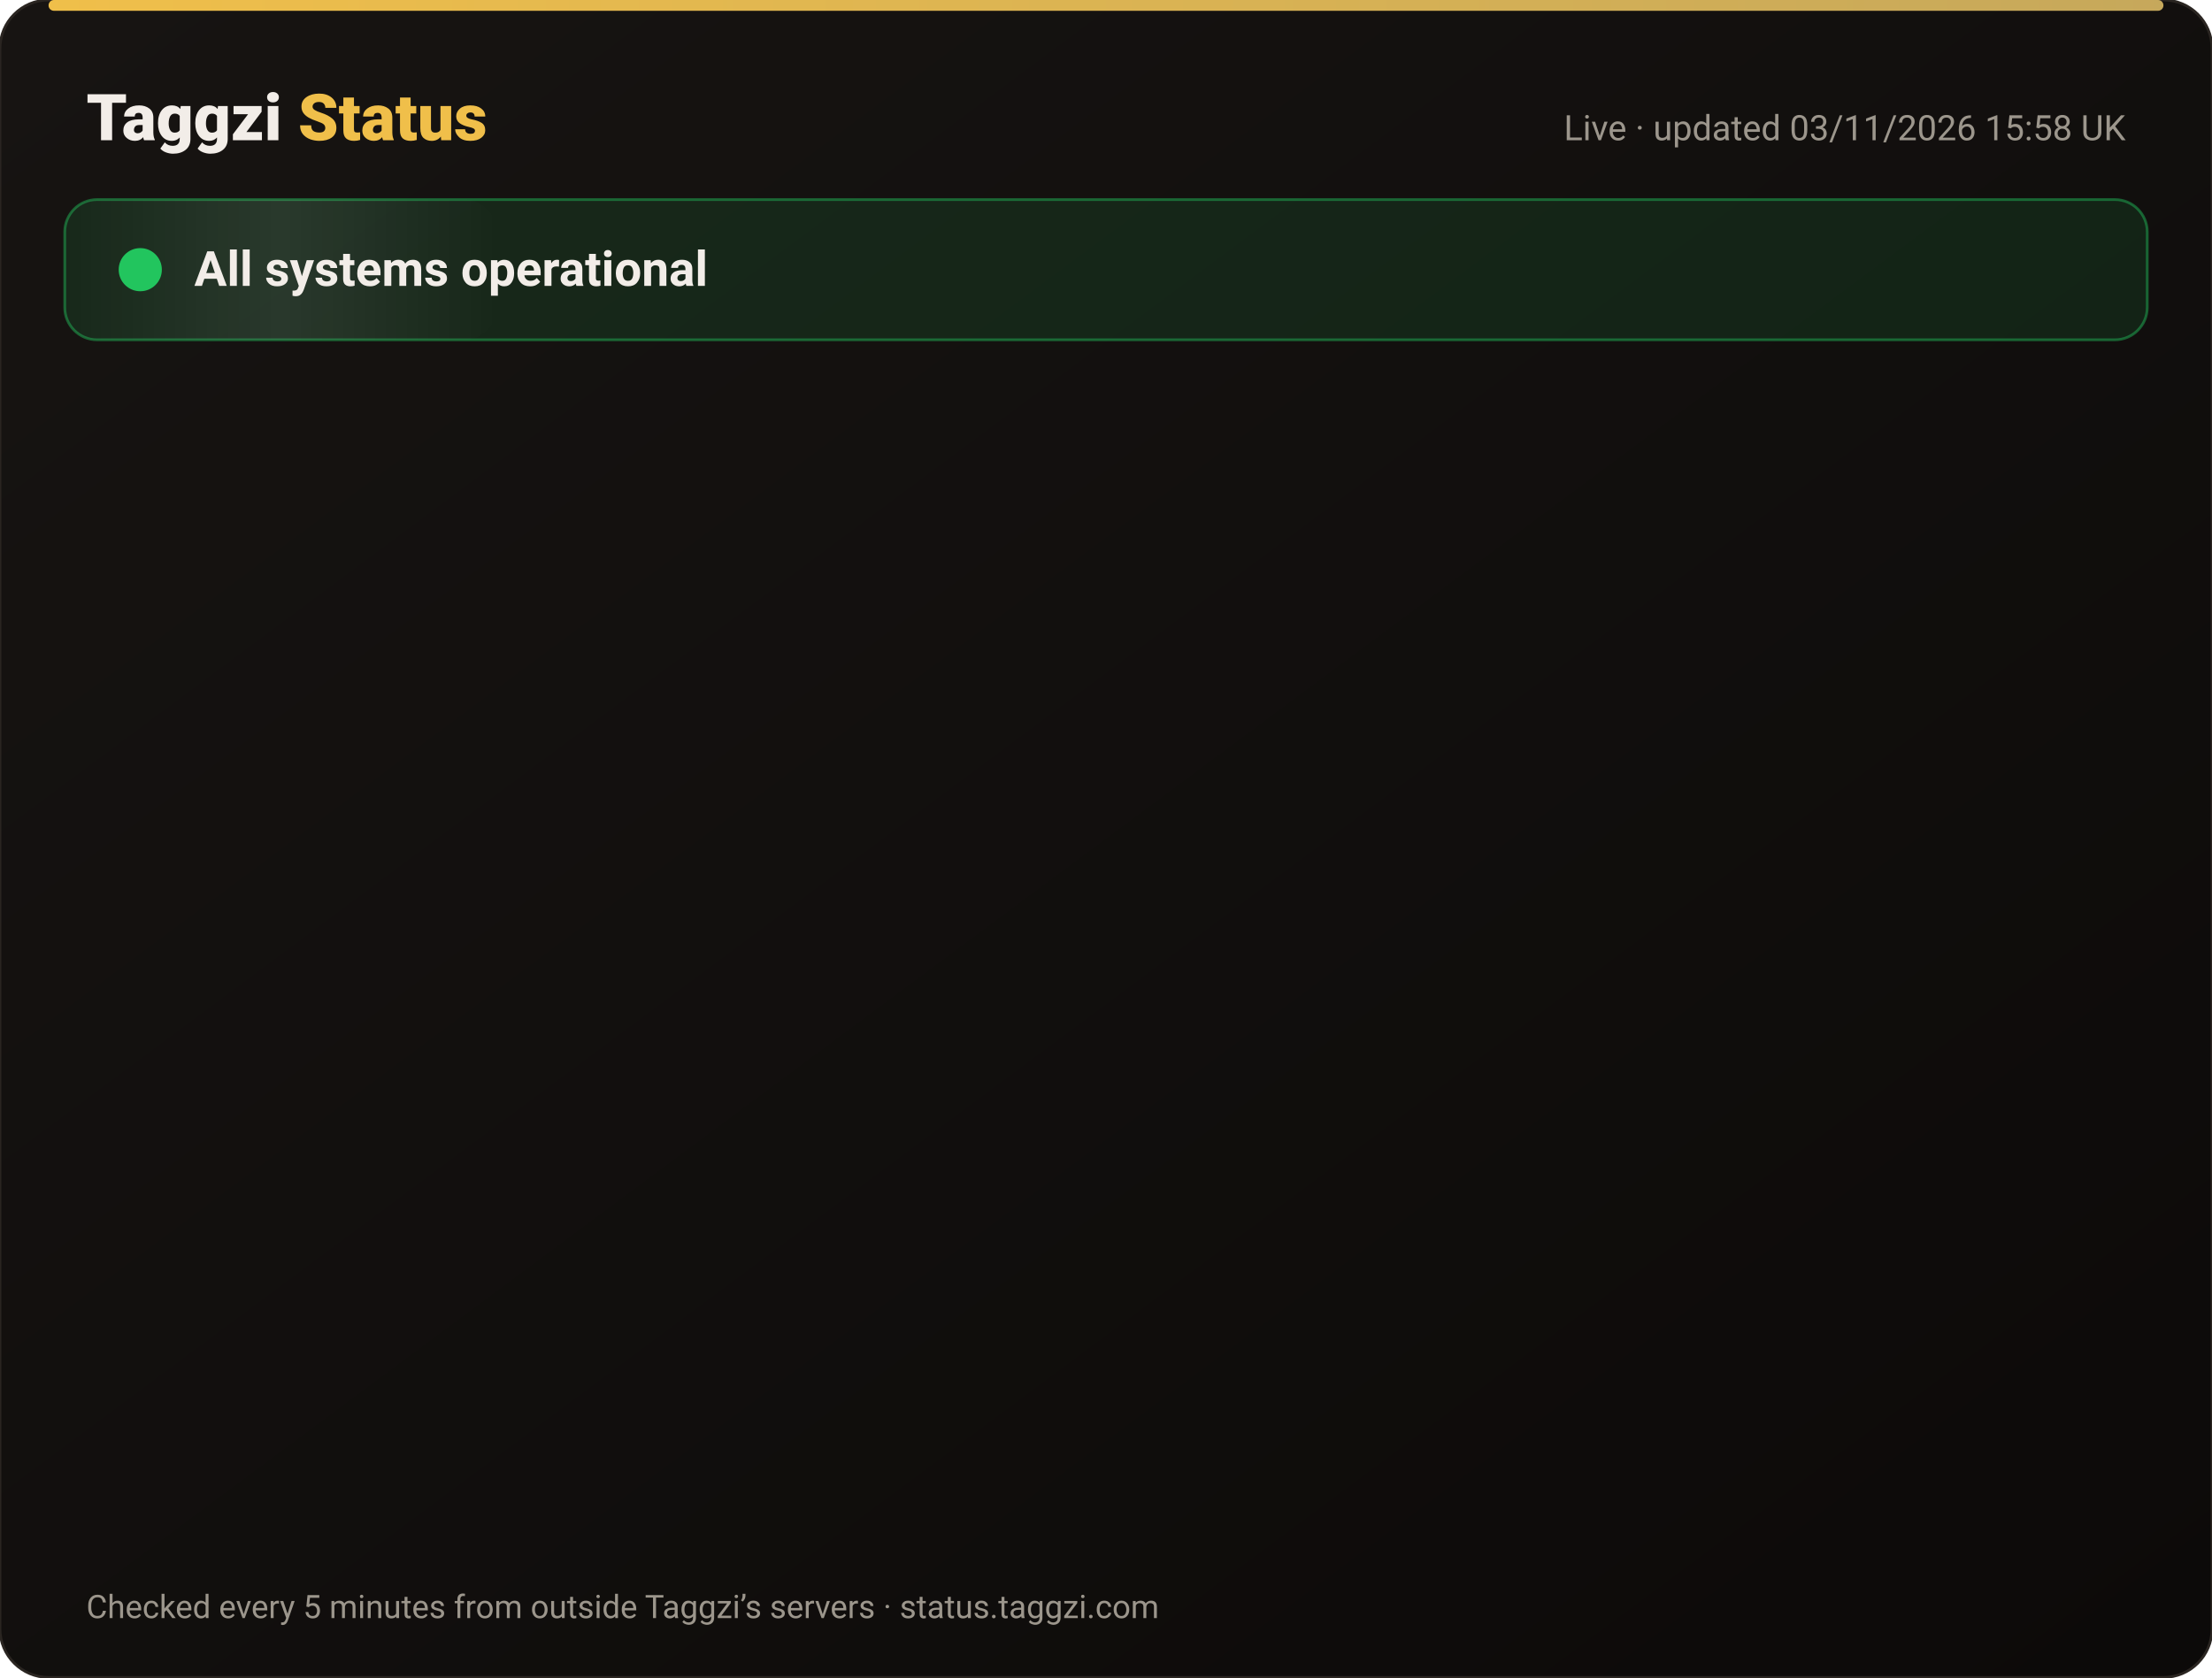
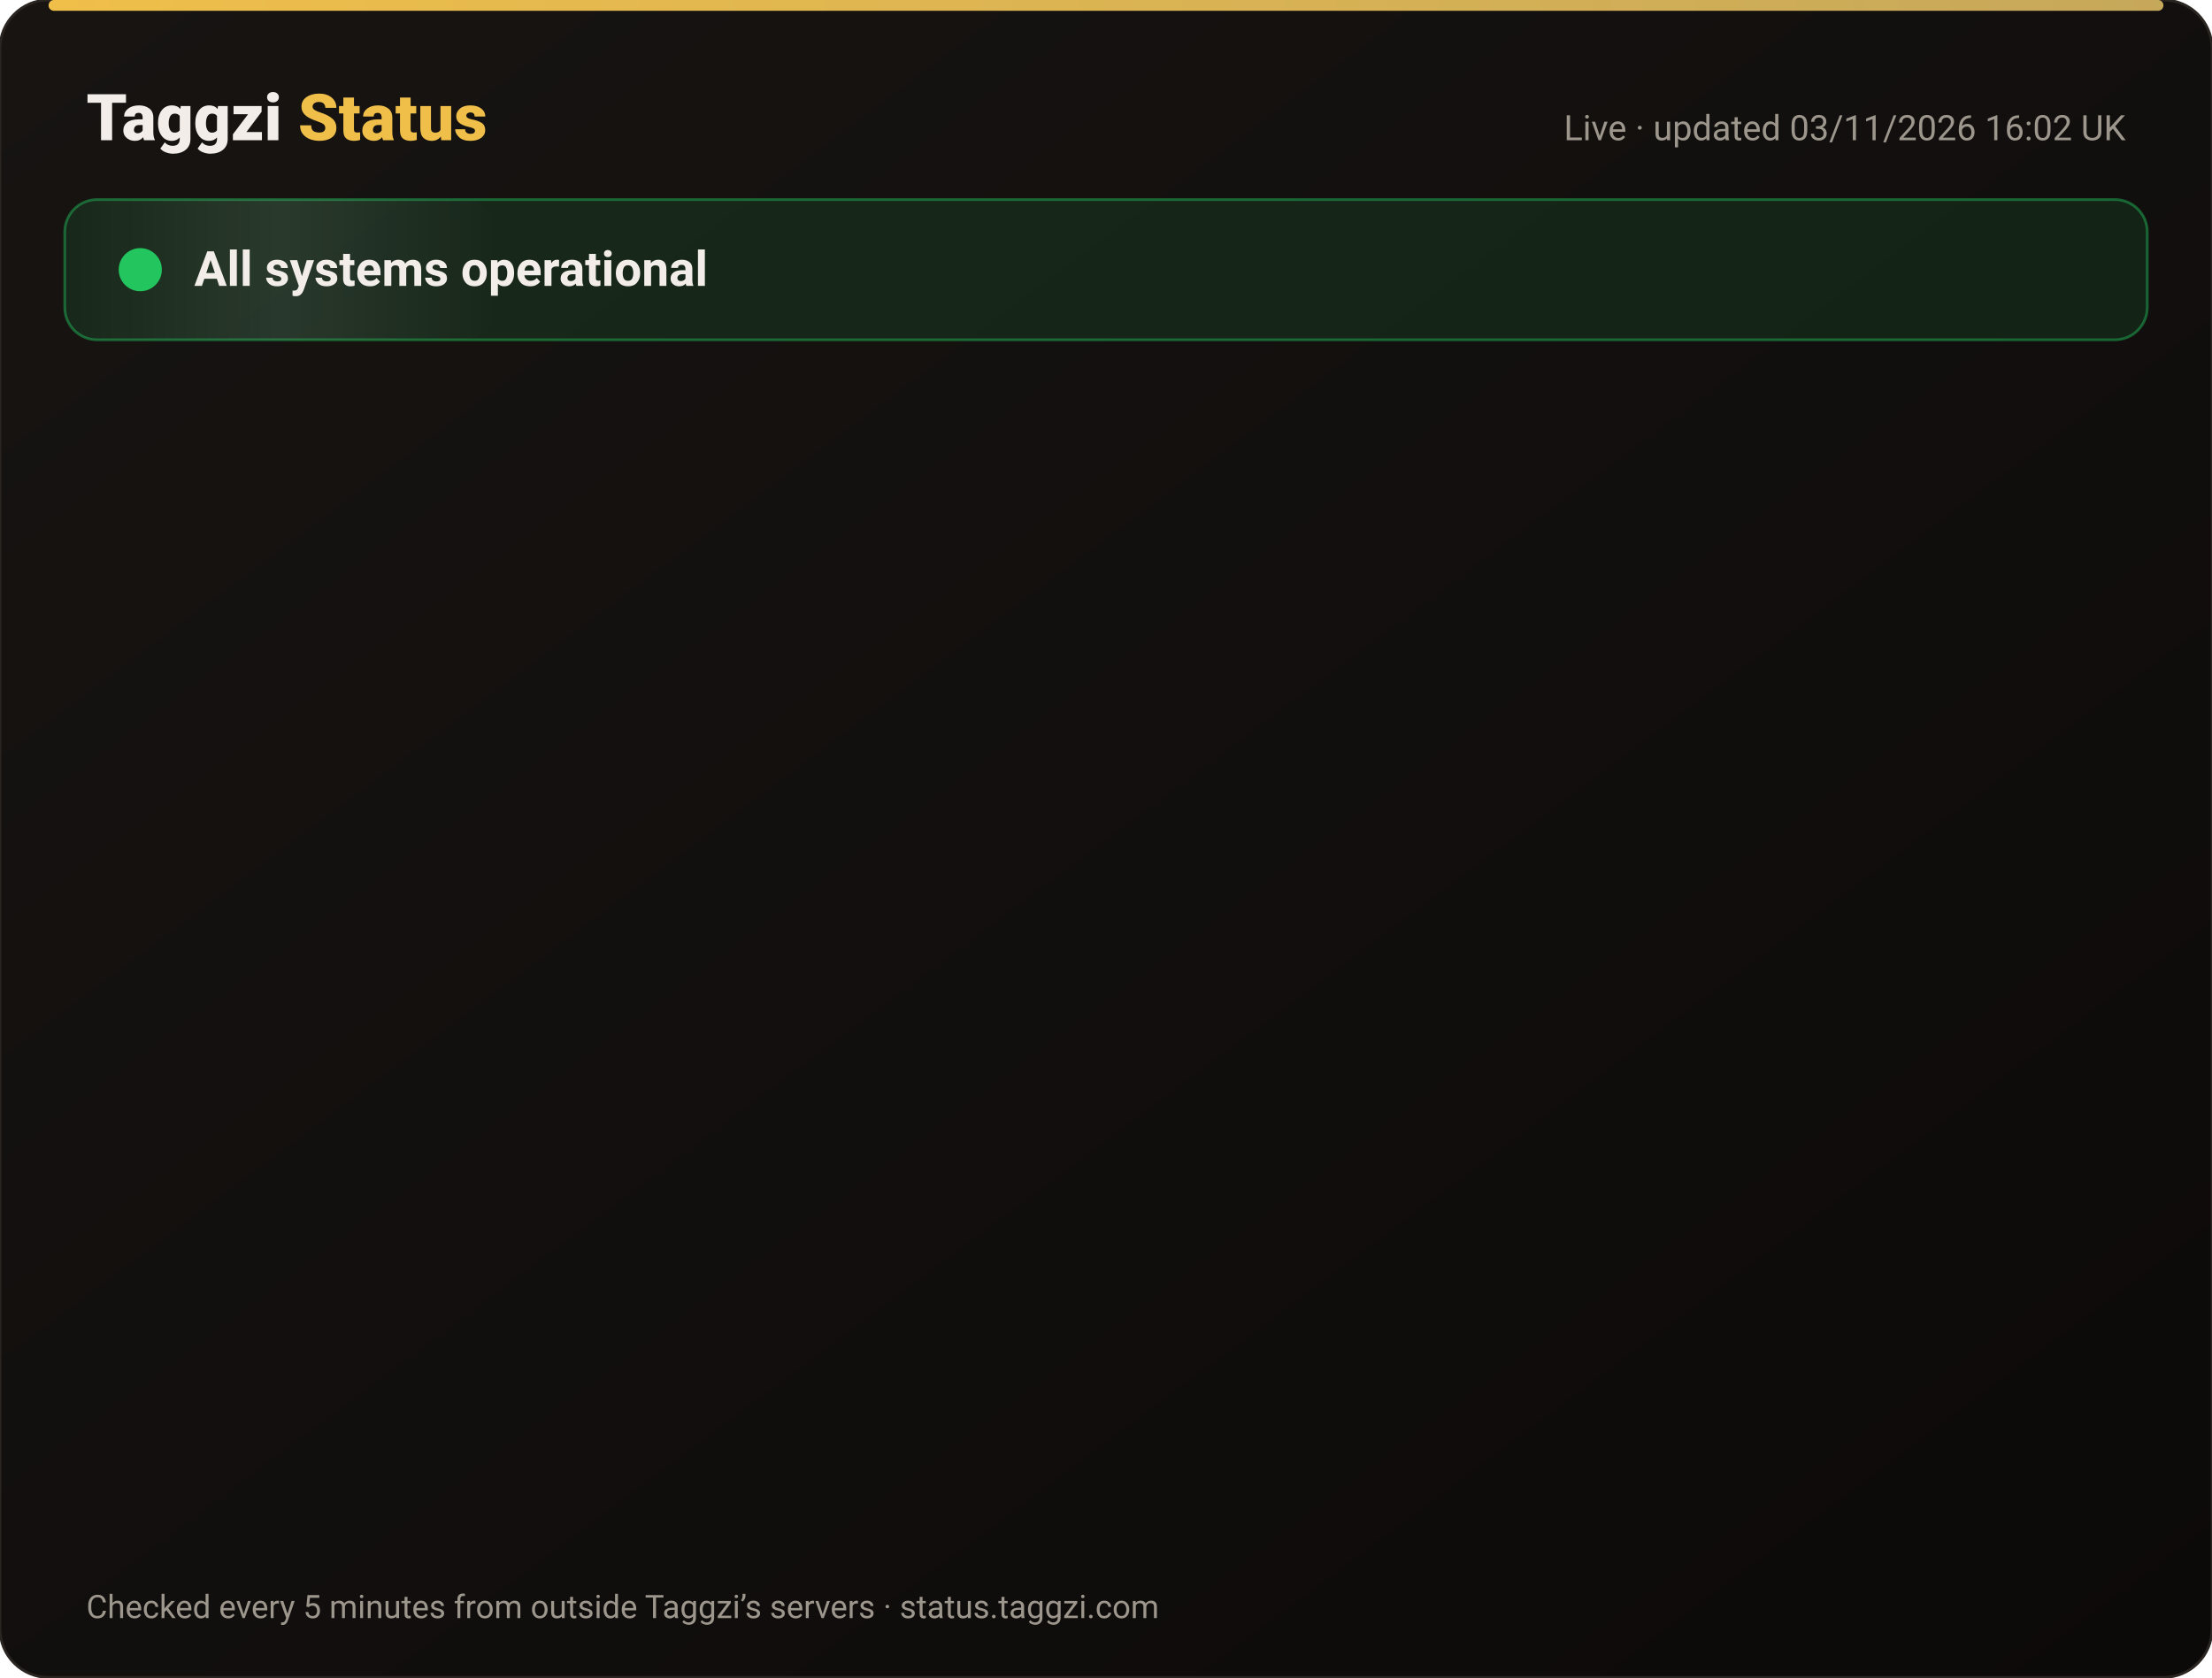
<svg xmlns="http://www.w3.org/2000/svg" width="820" height="622" viewBox="0 0 820 622" font-family="-apple-system,Segoe UI,Roboto,Helvetica,Arial,sans-serif">
  <defs>
    <linearGradient id="bg" x1="0" y1="0" x2="1" y2="1">
      <stop offset="0" stop-color="#171412" />
      <stop offset="1" stop-color="#0C0A09" />
    </linearGradient>
    <linearGradient id="gold" x1="0" x2="1">
      <stop offset="0" stop-color="#F0BF4A" />
      <stop offset="1" stop-color="#c6a85b" />
    </linearGradient>
    <linearGradient id="shine" x1="0" x2="1">
      <stop offset="0" stop-color="#fff" stop-opacity="0" />
      <stop offset=".5" stop-color="#fff" stop-opacity=".08" />
      <stop offset="1" stop-color="#fff" stop-opacity="0" />
    </linearGradient>
  </defs>
  <rect width="820" height="622" rx="18" fill="url(#bg)" stroke="#2a2521" />
  <rect x="18" y="0" width="784" height="4" rx="2" fill="url(#gold)" />
  <text x="32" y="52" font-size="24" font-weight="800" fill="#F2EDE8">Taggzi <tspan fill="#F0BF4A">Status</tspan>
  </text>
-   <text x="788" y="52" font-size="13" fill="#9C968C" text-anchor="end">Live · updated 03/11/2026 15:58 UK</text>
+   <text x="788" y="52" font-size="13" fill="#9C968C" text-anchor="end">Live · updated 03/11/2026 16:02 UK</text>
  <rect x="24" y="74" width="772" height="52" rx="12" fill="#22c55e" fill-opacity=".12" stroke="#22c55e" stroke-opacity=".45" />
  <rect x="24" y="74" width="160" height="52" rx="12" fill="url(#shine)">
    <animate attributeName="x" from="-160" to="820" dur="4s" repeatCount="indefinite" />
  </rect>
  <circle cx="52" cy="100" r="7" fill="#22c55e" />
  <circle cx="52" cy="100" r="7" fill="none" stroke="#22c55e" stroke-width="2">
    <animate attributeName="r" values="7;15;7" dur="2s" repeatCount="indefinite" />
    <animate attributeName="opacity" values=".9;0;.9" dur="2s" repeatCount="indefinite" />
  </circle>
  <text x="72" y="106" font-size="18" font-weight="700" fill="#F2EDE8">All systems operational</text>
  <g opacity="0">
    <animate attributeName="opacity" from="0" to="1" begin="0.00s" dur=".6s" fill="freeze" />
    <line x1="32" y1="188" x2="788" y2="188" stroke="#2a2521" />
    <circle cx="44" cy="166" r="6" fill="#22c55e">
      <animate attributeName="opacity" values="1;.45;1" dur="2.4s" begin="0.00s" repeatCount="indefinite" />
    </circle>
    <text x="62" y="171" font-size="15" font-weight="650" fill="#F2EDE8">Website</text>
    <text x="630" y="171" font-size="13" fill="#9C968C" text-anchor="end">99.96% uptime</text>
    <rect x="648" y="154" width="140" height="24" rx="12" fill="#22c55e" fill-opacity=".14" stroke="#22c55e" stroke-opacity=".5" />
    <text x="718" y="171" font-size="12" font-weight="700" fill="#22c55e" text-anchor="middle">Operational</text>
  </g>
  <g opacity="0">
    <animate attributeName="opacity" from="0" to="1" begin="0.15s" dur=".6s" fill="freeze" />
    <line x1="32" y1="234" x2="788" y2="234" stroke="#2a2521" />
    <circle cx="44" cy="212" r="6" fill="#22c55e">
      <animate attributeName="opacity" values="1;.45;1" dur="2.4s" begin="0.15s" repeatCount="indefinite" />
    </circle>
    <text x="62" y="217" font-size="15" font-weight="650" fill="#F2EDE8">Tag scans</text>
    <text x="630" y="217" font-size="13" fill="#9C968C" text-anchor="end">99.96% uptime</text>
    <rect x="648" y="200" width="140" height="24" rx="12" fill="#22c55e" fill-opacity=".14" stroke="#22c55e" stroke-opacity=".5" />
    <text x="718" y="217" font-size="12" font-weight="700" fill="#22c55e" text-anchor="middle">Operational</text>
  </g>
  <g opacity="0">
    <animate attributeName="opacity" from="0" to="1" begin="0.30s" dur=".6s" fill="freeze" />
    <line x1="32" y1="280" x2="788" y2="280" stroke="#2a2521" />
    <circle cx="44" cy="258" r="6" fill="#22c55e">
      <animate attributeName="opacity" values="1;.45;1" dur="2.4s" begin="0.30s" repeatCount="indefinite" />
    </circle>
    <text x="62" y="263" font-size="15" font-weight="650" fill="#F2EDE8">Manual tag lookup</text>
    <text x="630" y="263" font-size="13" fill="#9C968C" text-anchor="end">99.96% uptime</text>
    <rect x="648" y="246" width="140" height="24" rx="12" fill="#22c55e" fill-opacity=".14" stroke="#22c55e" stroke-opacity=".5" />
    <text x="718" y="263" font-size="12" font-weight="700" fill="#22c55e" text-anchor="middle">Operational</text>
  </g>
  <g opacity="0">
    <animate attributeName="opacity" from="0" to="1" begin="0.45s" dur=".6s" fill="freeze" />
    <line x1="32" y1="326" x2="788" y2="326" stroke="#2a2521" />
    <circle cx="44" cy="304" r="6" fill="#22c55e">
      <animate attributeName="opacity" values="1;.45;1" dur="2.4s" begin="0.45s" repeatCount="indefinite" />
    </circle>
    <text x="62" y="309" font-size="15" font-weight="650" fill="#F2EDE8">App &amp; login</text>
    <text x="630" y="309" font-size="13" fill="#9C968C" text-anchor="end">99.96% uptime</text>
    <rect x="648" y="292" width="140" height="24" rx="12" fill="#22c55e" fill-opacity=".14" stroke="#22c55e" stroke-opacity=".5" />
    <text x="718" y="309" font-size="12" font-weight="700" fill="#22c55e" text-anchor="middle">Operational</text>
  </g>
  <g opacity="0">
    <animate attributeName="opacity" from="0" to="1" begin="0.60s" dur=".6s" fill="freeze" />
    <line x1="32" y1="372" x2="788" y2="372" stroke="#2a2521" />
    <circle cx="44" cy="350" r="6" fill="#22c55e">
      <animate attributeName="opacity" values="1;.45;1" dur="2.4s" begin="0.60s" repeatCount="indefinite" />
    </circle>
    <text x="62" y="355" font-size="15" font-weight="650" fill="#F2EDE8">Community alerts</text>
    <text x="630" y="355" font-size="13" fill="#9C968C" text-anchor="end">99.96% uptime</text>
    <rect x="648" y="338" width="140" height="24" rx="12" fill="#22c55e" fill-opacity=".14" stroke="#22c55e" stroke-opacity=".5" />
    <text x="718" y="355" font-size="12" font-weight="700" fill="#22c55e" text-anchor="middle">Operational</text>
  </g>
  <g opacity="0">
    <animate attributeName="opacity" from="0" to="1" begin="0.75s" dur=".6s" fill="freeze" />
    <line x1="32" y1="418" x2="788" y2="418" stroke="#2a2521" />
    <circle cx="44" cy="396" r="6" fill="#22c55e">
      <animate attributeName="opacity" values="1;.45;1" dur="2.4s" begin="0.75s" repeatCount="indefinite" />
    </circle>
    <text x="62" y="401" font-size="15" font-weight="650" fill="#F2EDE8">Private calling</text>
    <text x="630" y="401" font-size="13" fill="#9C968C" text-anchor="end">99.96% uptime</text>
    <rect x="648" y="384" width="140" height="24" rx="12" fill="#22c55e" fill-opacity=".14" stroke="#22c55e" stroke-opacity=".5" />
    <text x="718" y="401" font-size="12" font-weight="700" fill="#22c55e" text-anchor="middle">Operational</text>
  </g>
  <g opacity="0">
    <animate attributeName="opacity" from="0" to="1" begin="0.90s" dur=".6s" fill="freeze" />
    <line x1="32" y1="464" x2="788" y2="464" stroke="#2a2521" />
    <circle cx="44" cy="442" r="6" fill="#22c55e">
      <animate attributeName="opacity" values="1;.45;1" dur="2.4s" begin="0.90s" repeatCount="indefinite" />
    </circle>
    <text x="62" y="447" font-size="15" font-weight="650" fill="#F2EDE8">Payments</text>
    <text x="630" y="447" font-size="13" fill="#9C968C" text-anchor="end">99.95% uptime</text>
    <rect x="648" y="430" width="140" height="24" rx="12" fill="#22c55e" fill-opacity=".14" stroke="#22c55e" stroke-opacity=".5" />
    <text x="718" y="447" font-size="12" font-weight="700" fill="#22c55e" text-anchor="middle">Operational</text>
  </g>
  <g opacity="0">
    <animate attributeName="opacity" from="0" to="1" begin="1.05s" dur=".6s" fill="freeze" />
    <line x1="32" y1="510" x2="788" y2="510" stroke="#2a2521" />
    <circle cx="44" cy="488" r="6" fill="#22c55e">
      <animate attributeName="opacity" values="1;.45;1" dur="2.4s" begin="1.05s" repeatCount="indefinite" />
    </circle>
    <text x="62" y="493" font-size="15" font-weight="650" fill="#F2EDE8">Email &amp; support</text>
    <text x="630" y="493" font-size="13" fill="#9C968C" text-anchor="end">99.96% uptime</text>
    <rect x="648" y="476" width="140" height="24" rx="12" fill="#22c55e" fill-opacity=".14" stroke="#22c55e" stroke-opacity=".5" />
    <text x="718" y="493" font-size="12" font-weight="700" fill="#22c55e" text-anchor="middle">Operational</text>
  </g>
  <g opacity="0">
    <animate attributeName="opacity" from="0" to="1" begin="1.20s" dur=".6s" fill="freeze" />
    <line x1="32" y1="556" x2="788" y2="556" stroke="#2a2521" />
    <circle cx="44" cy="534" r="6" fill="#22c55e">
      <animate attributeName="opacity" values="1;.45;1" dur="2.4s" begin="1.20s" repeatCount="indefinite" />
    </circle>
    <text x="62" y="539" font-size="15" font-weight="650" fill="#F2EDE8">Secure connection (SSL)</text>
    <text x="630" y="539" font-size="13" fill="#9C968C" text-anchor="end">100.00% uptime</text>
    <rect x="648" y="522" width="140" height="24" rx="12" fill="#22c55e" fill-opacity=".14" stroke="#22c55e" stroke-opacity=".5" />
    <text x="718" y="539" font-size="12" font-weight="700" fill="#22c55e" text-anchor="middle">Operational</text>
  </g>
  <text x="32" y="600" font-size="12" fill="#9C968C">Checked every 5 minutes from outside Taggzi’s servers · status.taggzi.com</text>
</svg>
